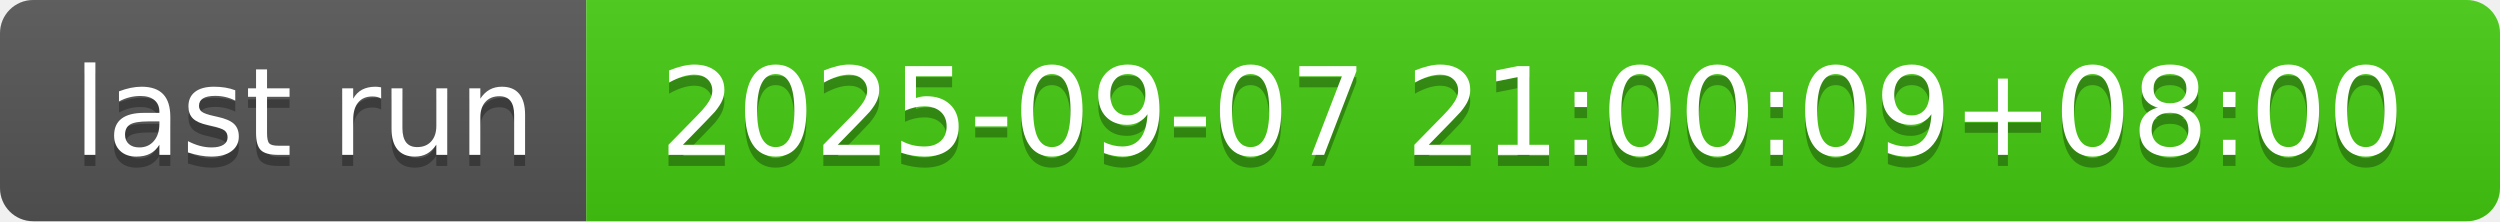
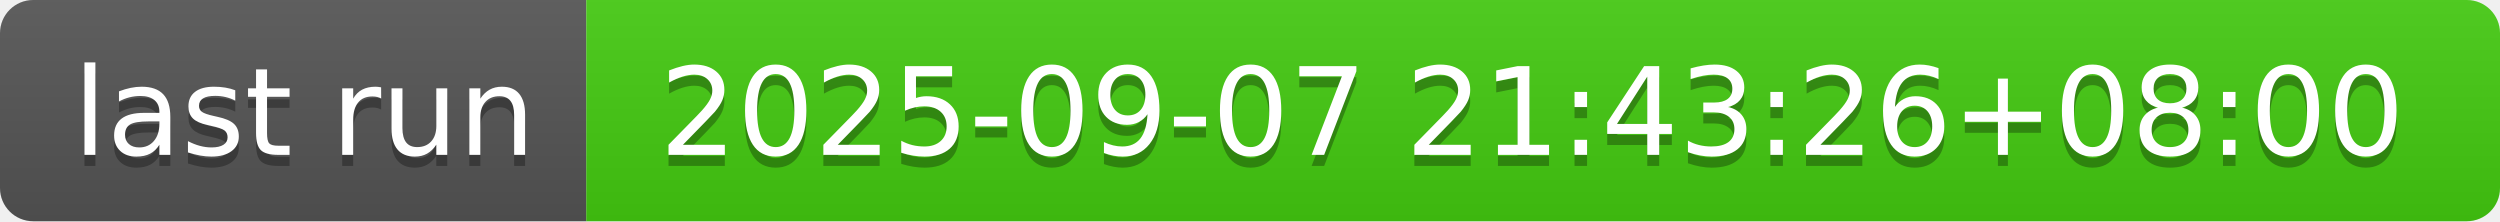
- <svg xmlns="http://www.w3.org/2000/svg" width="226" height="20" role="img" aria-label="last run: 2025-09-07 21:00:09+08:00">
+ <svg xmlns="http://www.w3.org/2000/svg" width="226" height="20" role="img" aria-label="last run: 2025-09-07 21:43:26+08:00">
  <linearGradient id="s" x2="0" y2="100%">
    <stop offset="0" stop-color="#bbb" stop-opacity=".1" />
    <stop offset="1" stop-opacity=".1" />
  </linearGradient>
  <clipPath id="r">
    <rect width="226" height="20" rx="3" fill="#fff" />
  </clipPath>
  <g clip-path="url(#r)">
    <rect width="53" height="20" fill="#555" />
    <rect x="53" width="173" height="20" fill="#4c1" />
    <rect width="226" height="20" fill="url(#s)" />
  </g>
  <g fill="#fff" text-anchor="middle" font-family="Verdana,Geneva,DejaVu Sans,sans-serif" text-rendering="geometricPrecision" font-size="110">
    <text aria-hidden="true" x="275" y="150" fill="#010101" fill-opacity=".3" transform="scale(.1)" textLength="430">last run</text>
    <text x="275" y="140" transform="scale(.1)" fill="#fff" textLength="430">last run</text>
-     <text aria-hidden="true" x="1385" y="150" fill="#010101" fill-opacity=".3" transform="scale(.1)" textLength="1630">2025-09-07 21:00:09+08:00</text>
-     <text x="1385" y="140" transform="scale(.1)" fill="#fff" textLength="1630">2025-09-07 21:00:09+08:00</text>
+     <text aria-hidden="true" x="1385" y="150" fill="#010101" fill-opacity=".3" transform="scale(.1)" textLength="1630">2025-09-07 21:43:26+08:00</text>
+     <text x="1385" y="140" transform="scale(.1)" fill="#fff" textLength="1630">2025-09-07 21:43:26+08:00</text>
  </g>
</svg>
